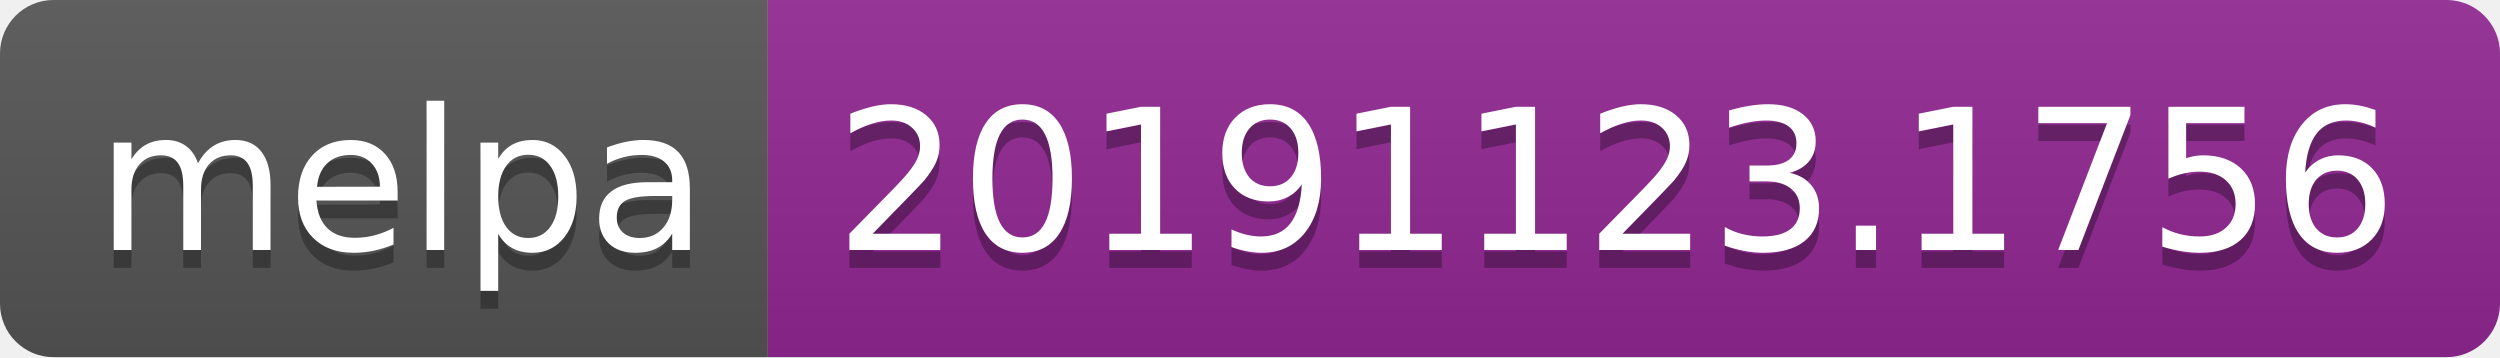
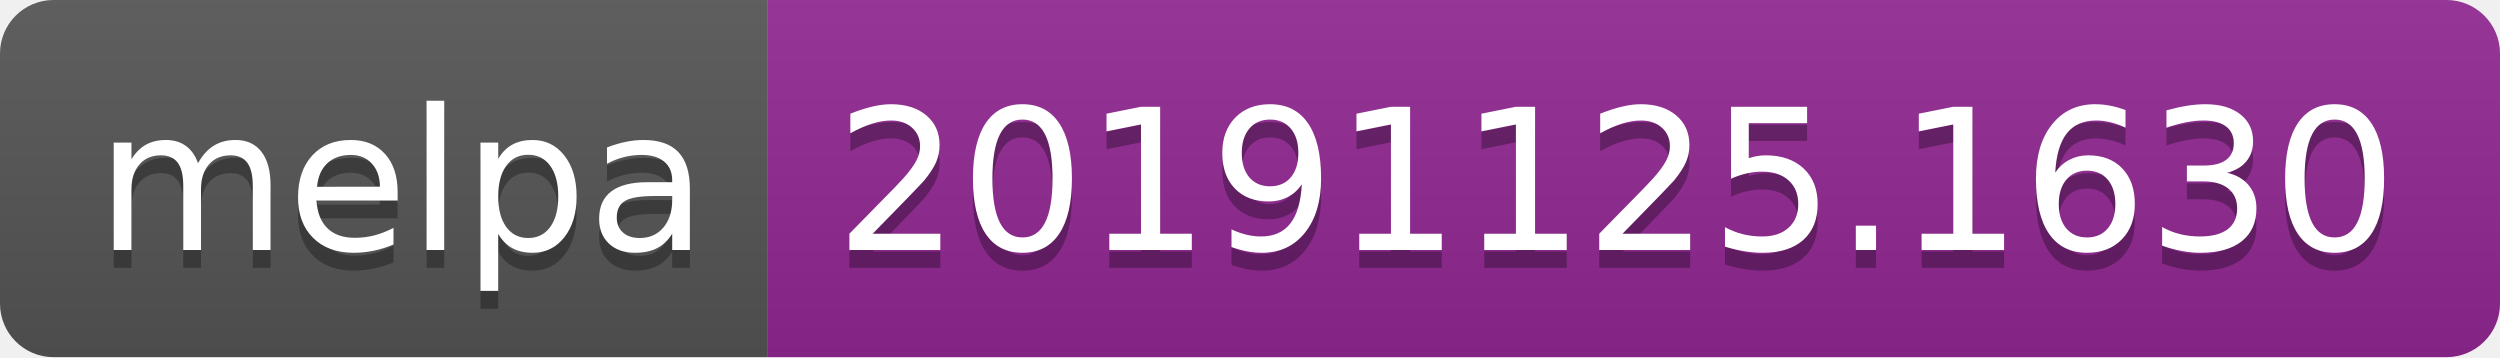
<svg xmlns="http://www.w3.org/2000/svg" width="140" height="20">
  <linearGradient id="b" x2="0" y2="100%">
    <stop offset="0" stop-color="#bbb" stop-opacity=".1" />
    <stop offset="1" stop-opacity=".1" />
  </linearGradient>
  <clipPath id="a">
    <rect width="140" height="20" rx="3" fill="#fff" />
  </clipPath>
  <g clip-path="url(#a)">
    <path fill="#555" d="M0 0h43v20H0z" />
    <path fill="#922793" d="M43 0h97v20H43z" />
    <path fill="url(#b)" d="M0 0h140v20H0z" />
  </g>
  <g fill="#fff" text-anchor="middle" font-family="DejaVu Sans,Verdana,Geneva,sans-serif" font-size="110">
    <text x="225" y="150" fill="#010101" fill-opacity=".3" transform="scale(.1)" textLength="330">melpa</text>
    <text x="225" y="140" transform="scale(.1)" textLength="330">melpa</text>
-     <text x="905" y="150" fill="#010101" fill-opacity=".3" transform="scale(.1)" textLength="870">20191123.1756</text>
-     <text x="905" y="140" transform="scale(.1)" textLength="870">20191123.1756</text>
+     <text x="905" y="150" fill="#010101" fill-opacity=".3" transform="scale(.1)" textLength="870">20191125.1630</text>
+     <text x="905" y="140" transform="scale(.1)" textLength="870">20191125.1630</text>
  </g>
</svg>
